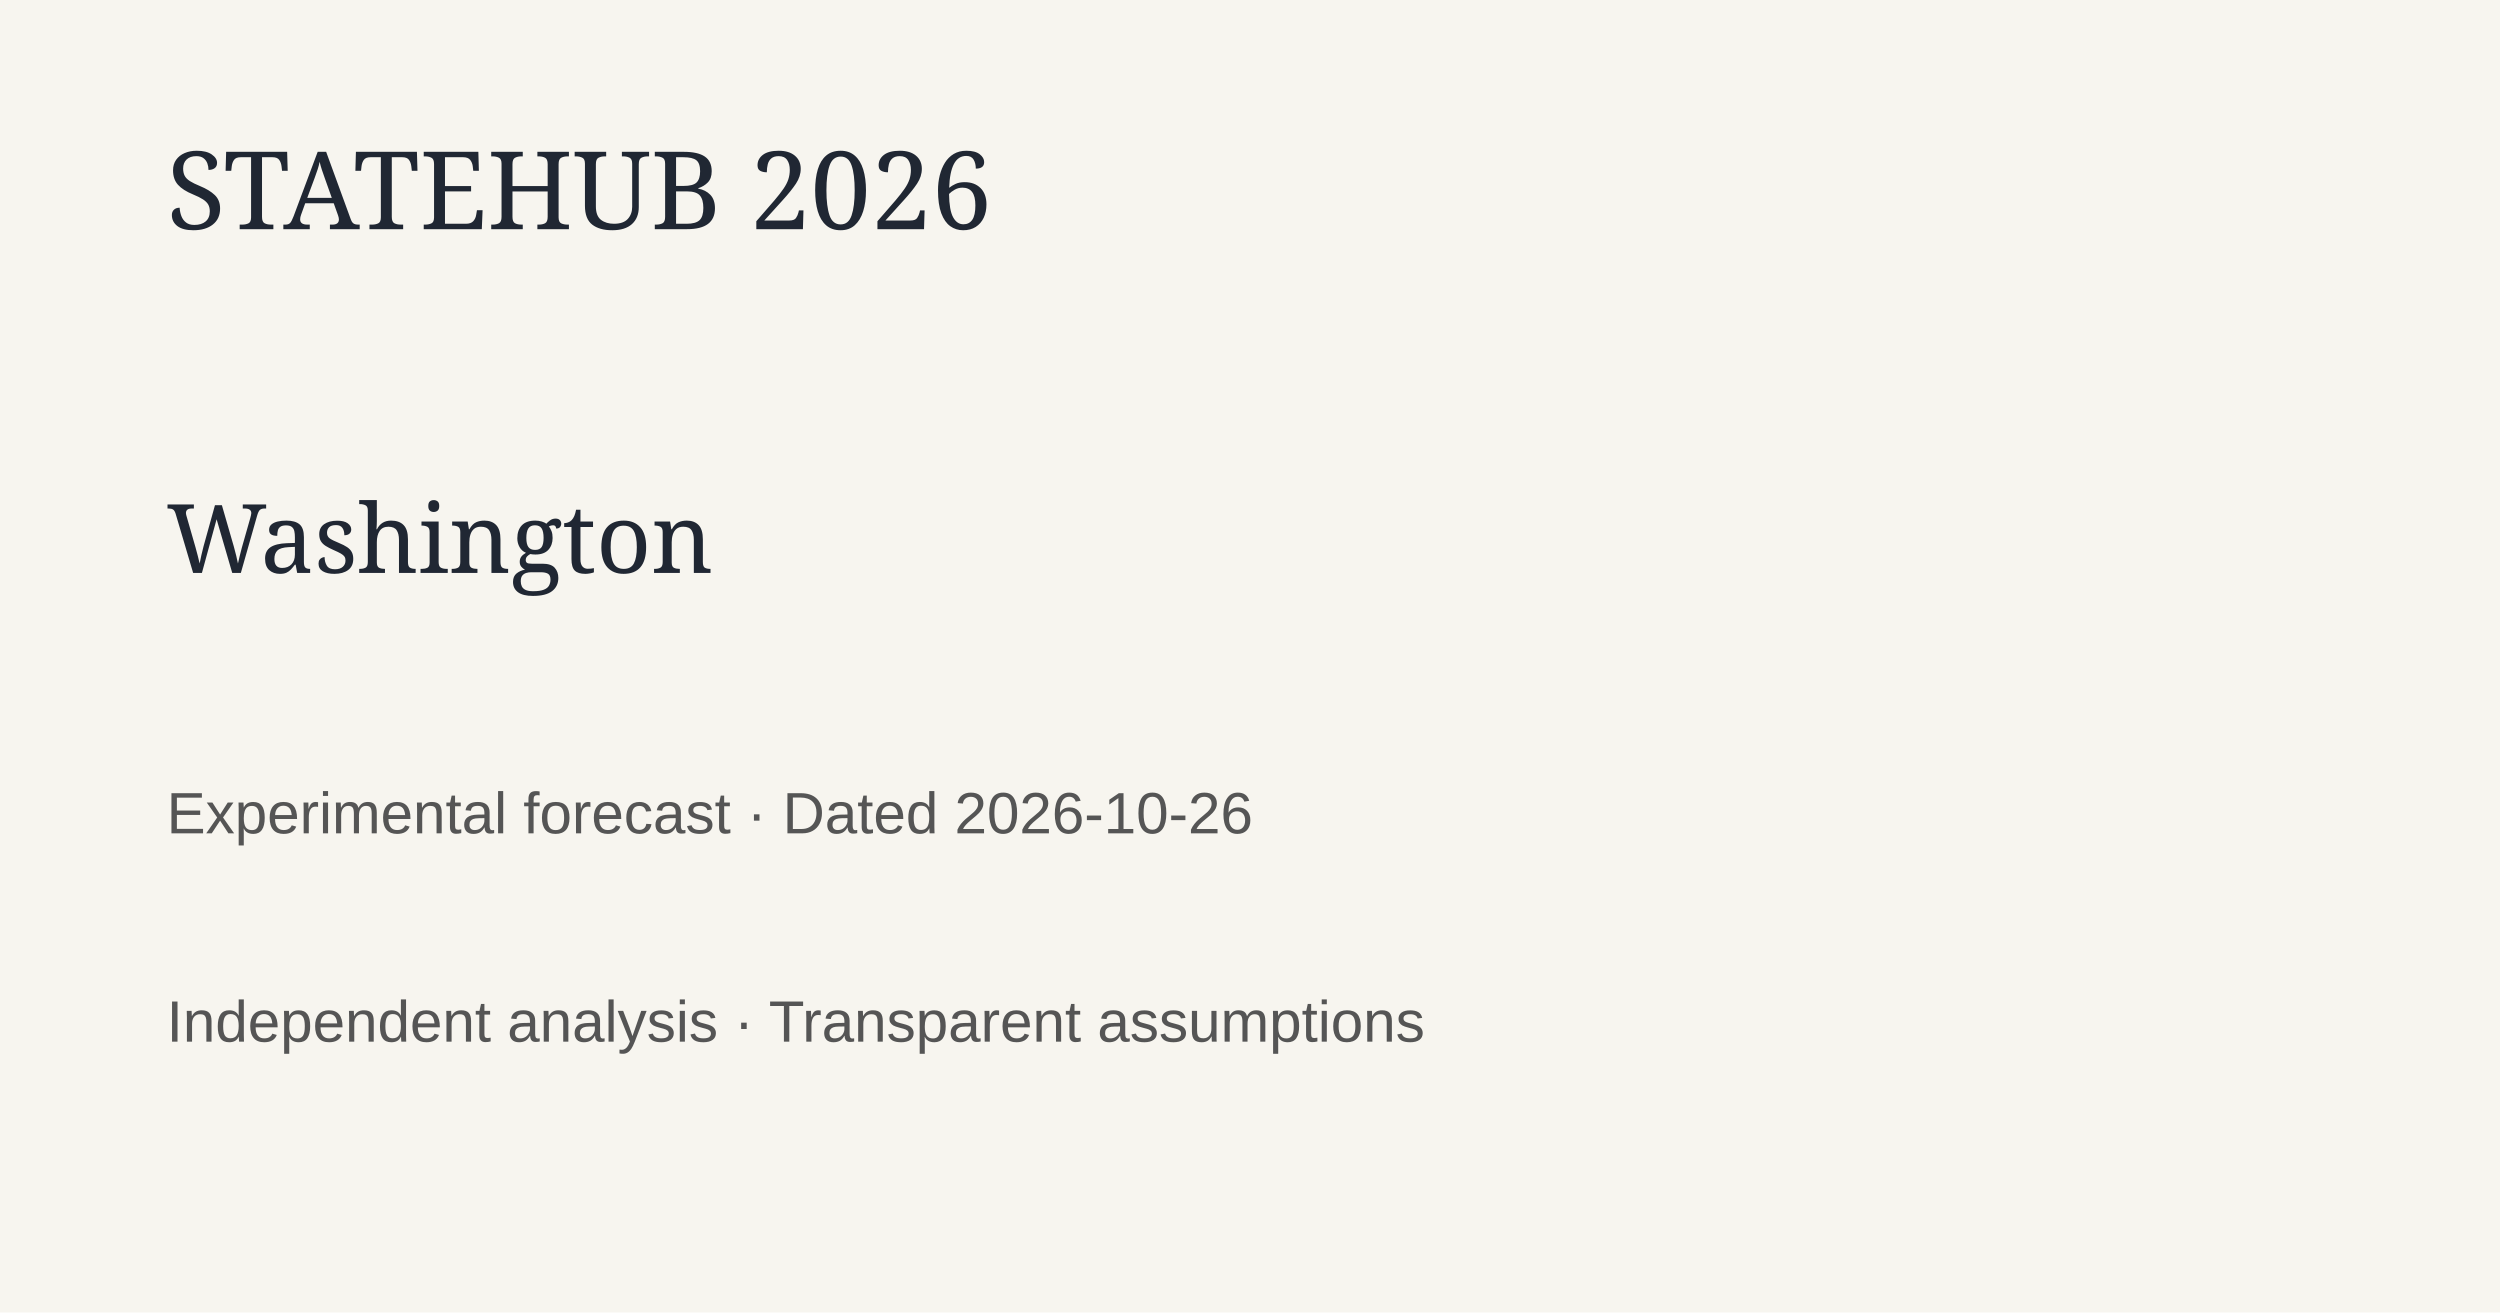
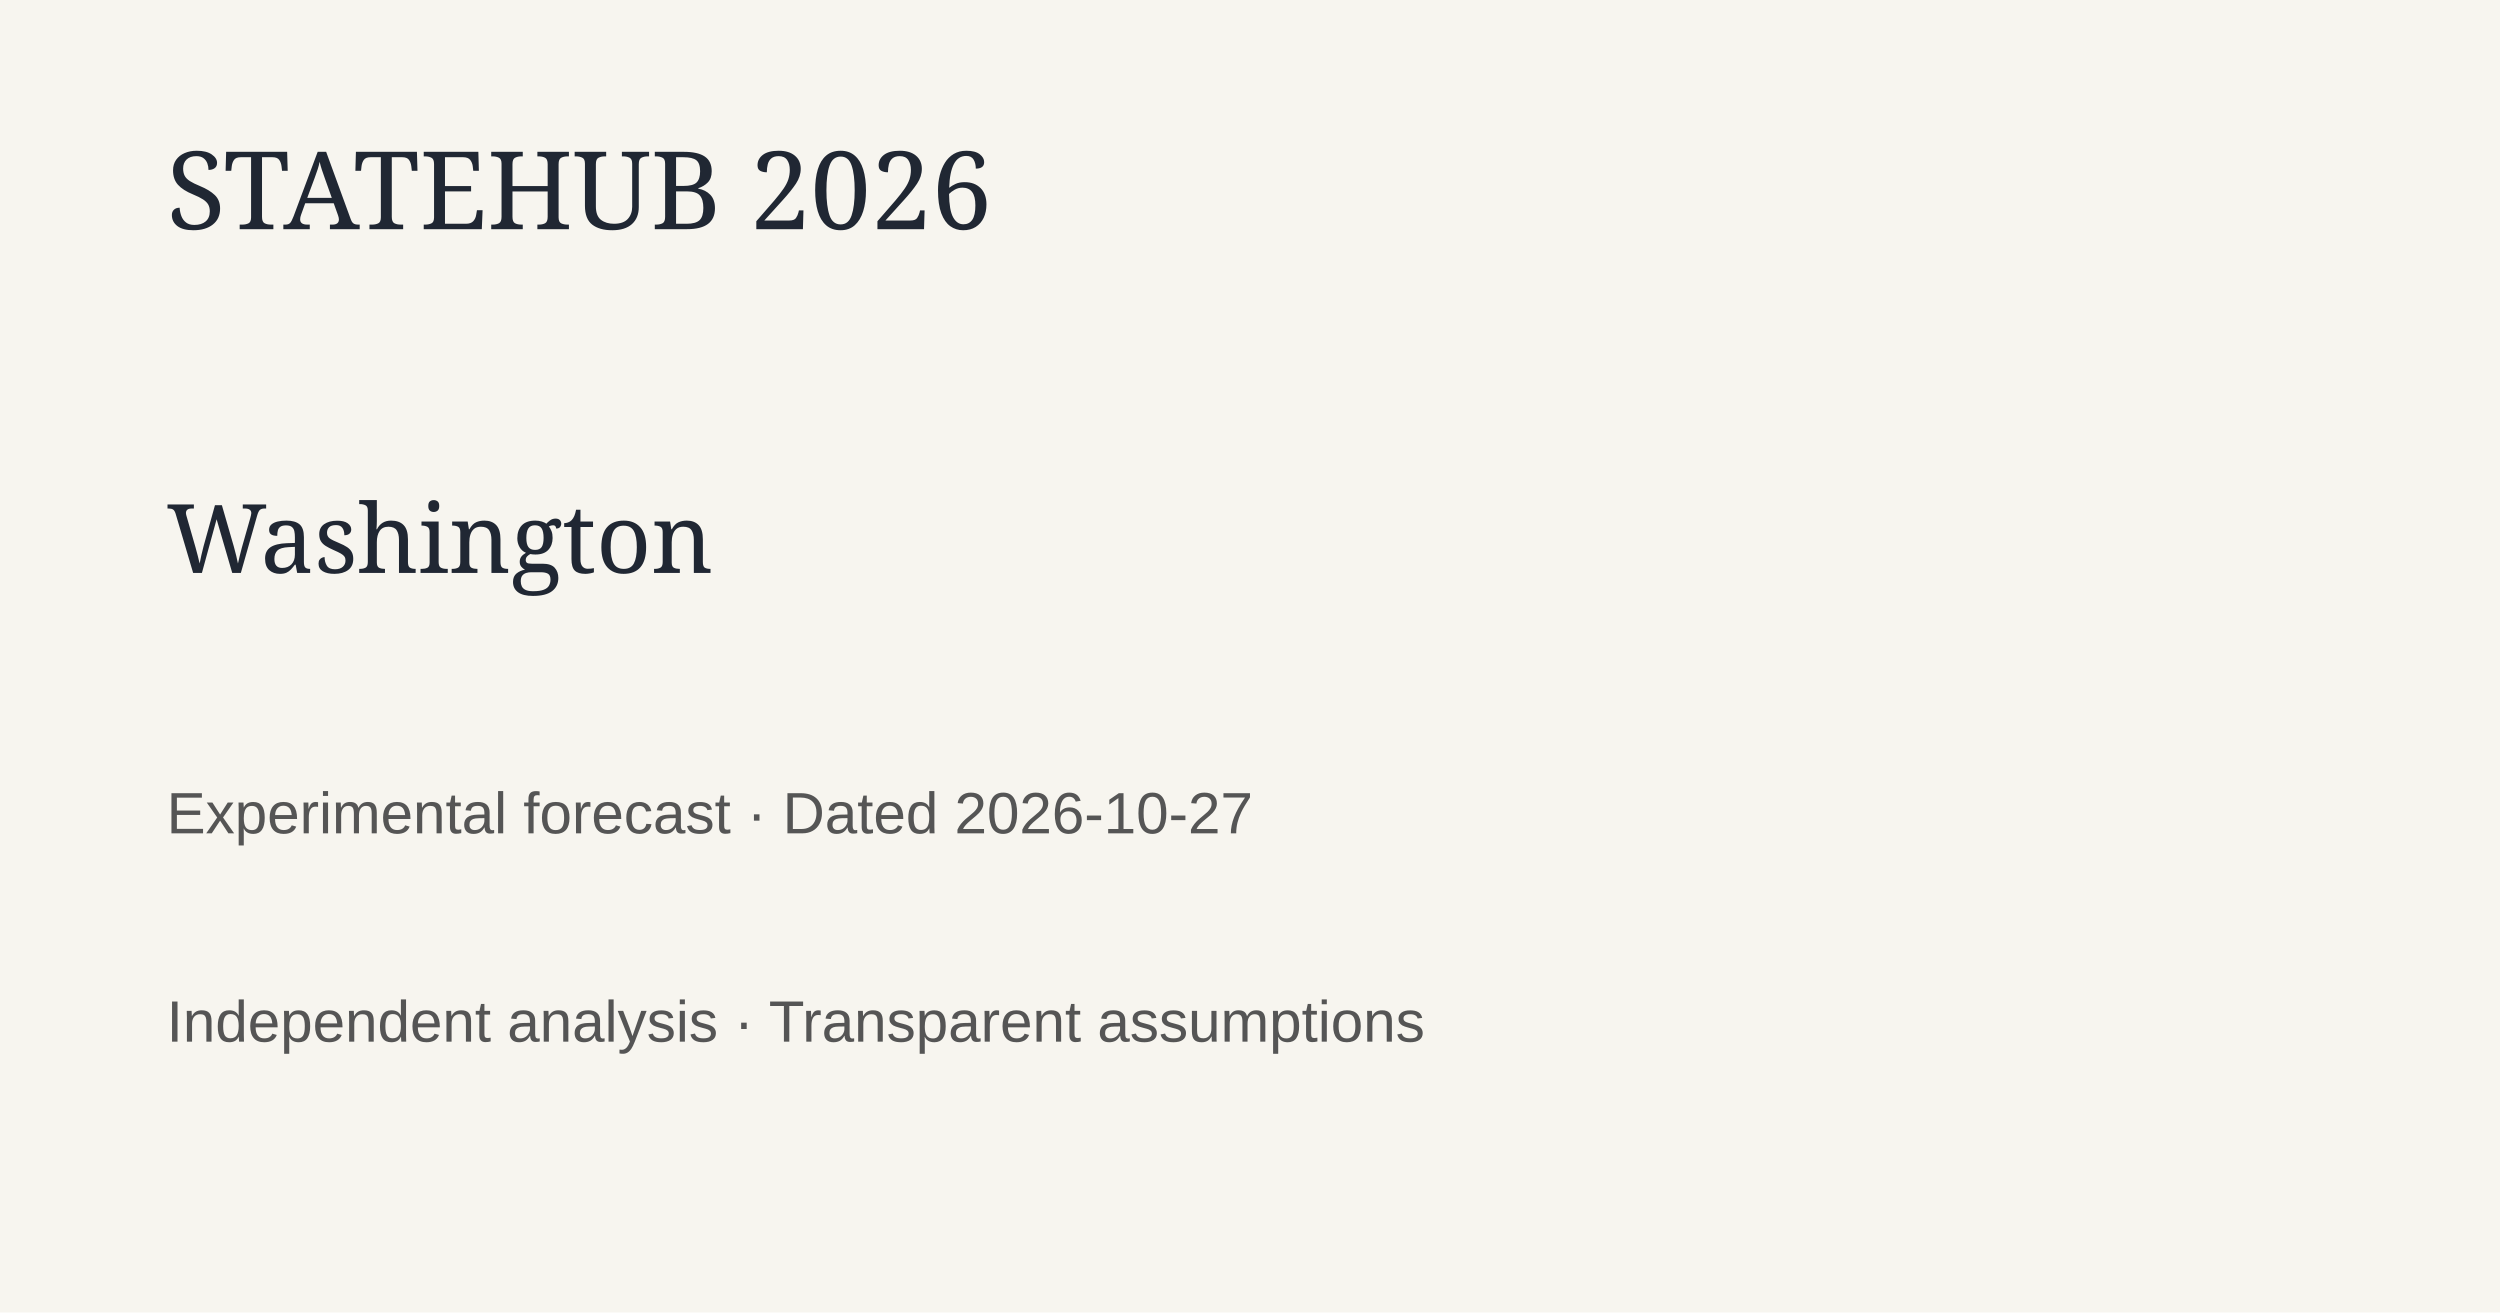
<svg xmlns="http://www.w3.org/2000/svg" width="1200" height="630">
  <rect width="1200" height="630" fill="#f7f5ef" />
  <text x="80" y="110" font-family="Georgia" font-size="52" fill="#202733">STATEHUB 2026</text>
  <text x="80" y="275" font-family="Georgia" font-size="46" fill="#202733">Washington</text>
-   <text x="80" y="400" font-family="Arial" font-size="28" fill="#555">Experimental forecast · Dated 2026-10-26</text>
+   <text x="80" y="400" font-family="Arial" font-size="28" fill="#555">Experimental forecast · Dated 2026-10-27</text>
  <text x="80" y="500" font-family="Arial" font-size="28" fill="#555">Independent analysis · Transparent assumptions</text>
</svg>
